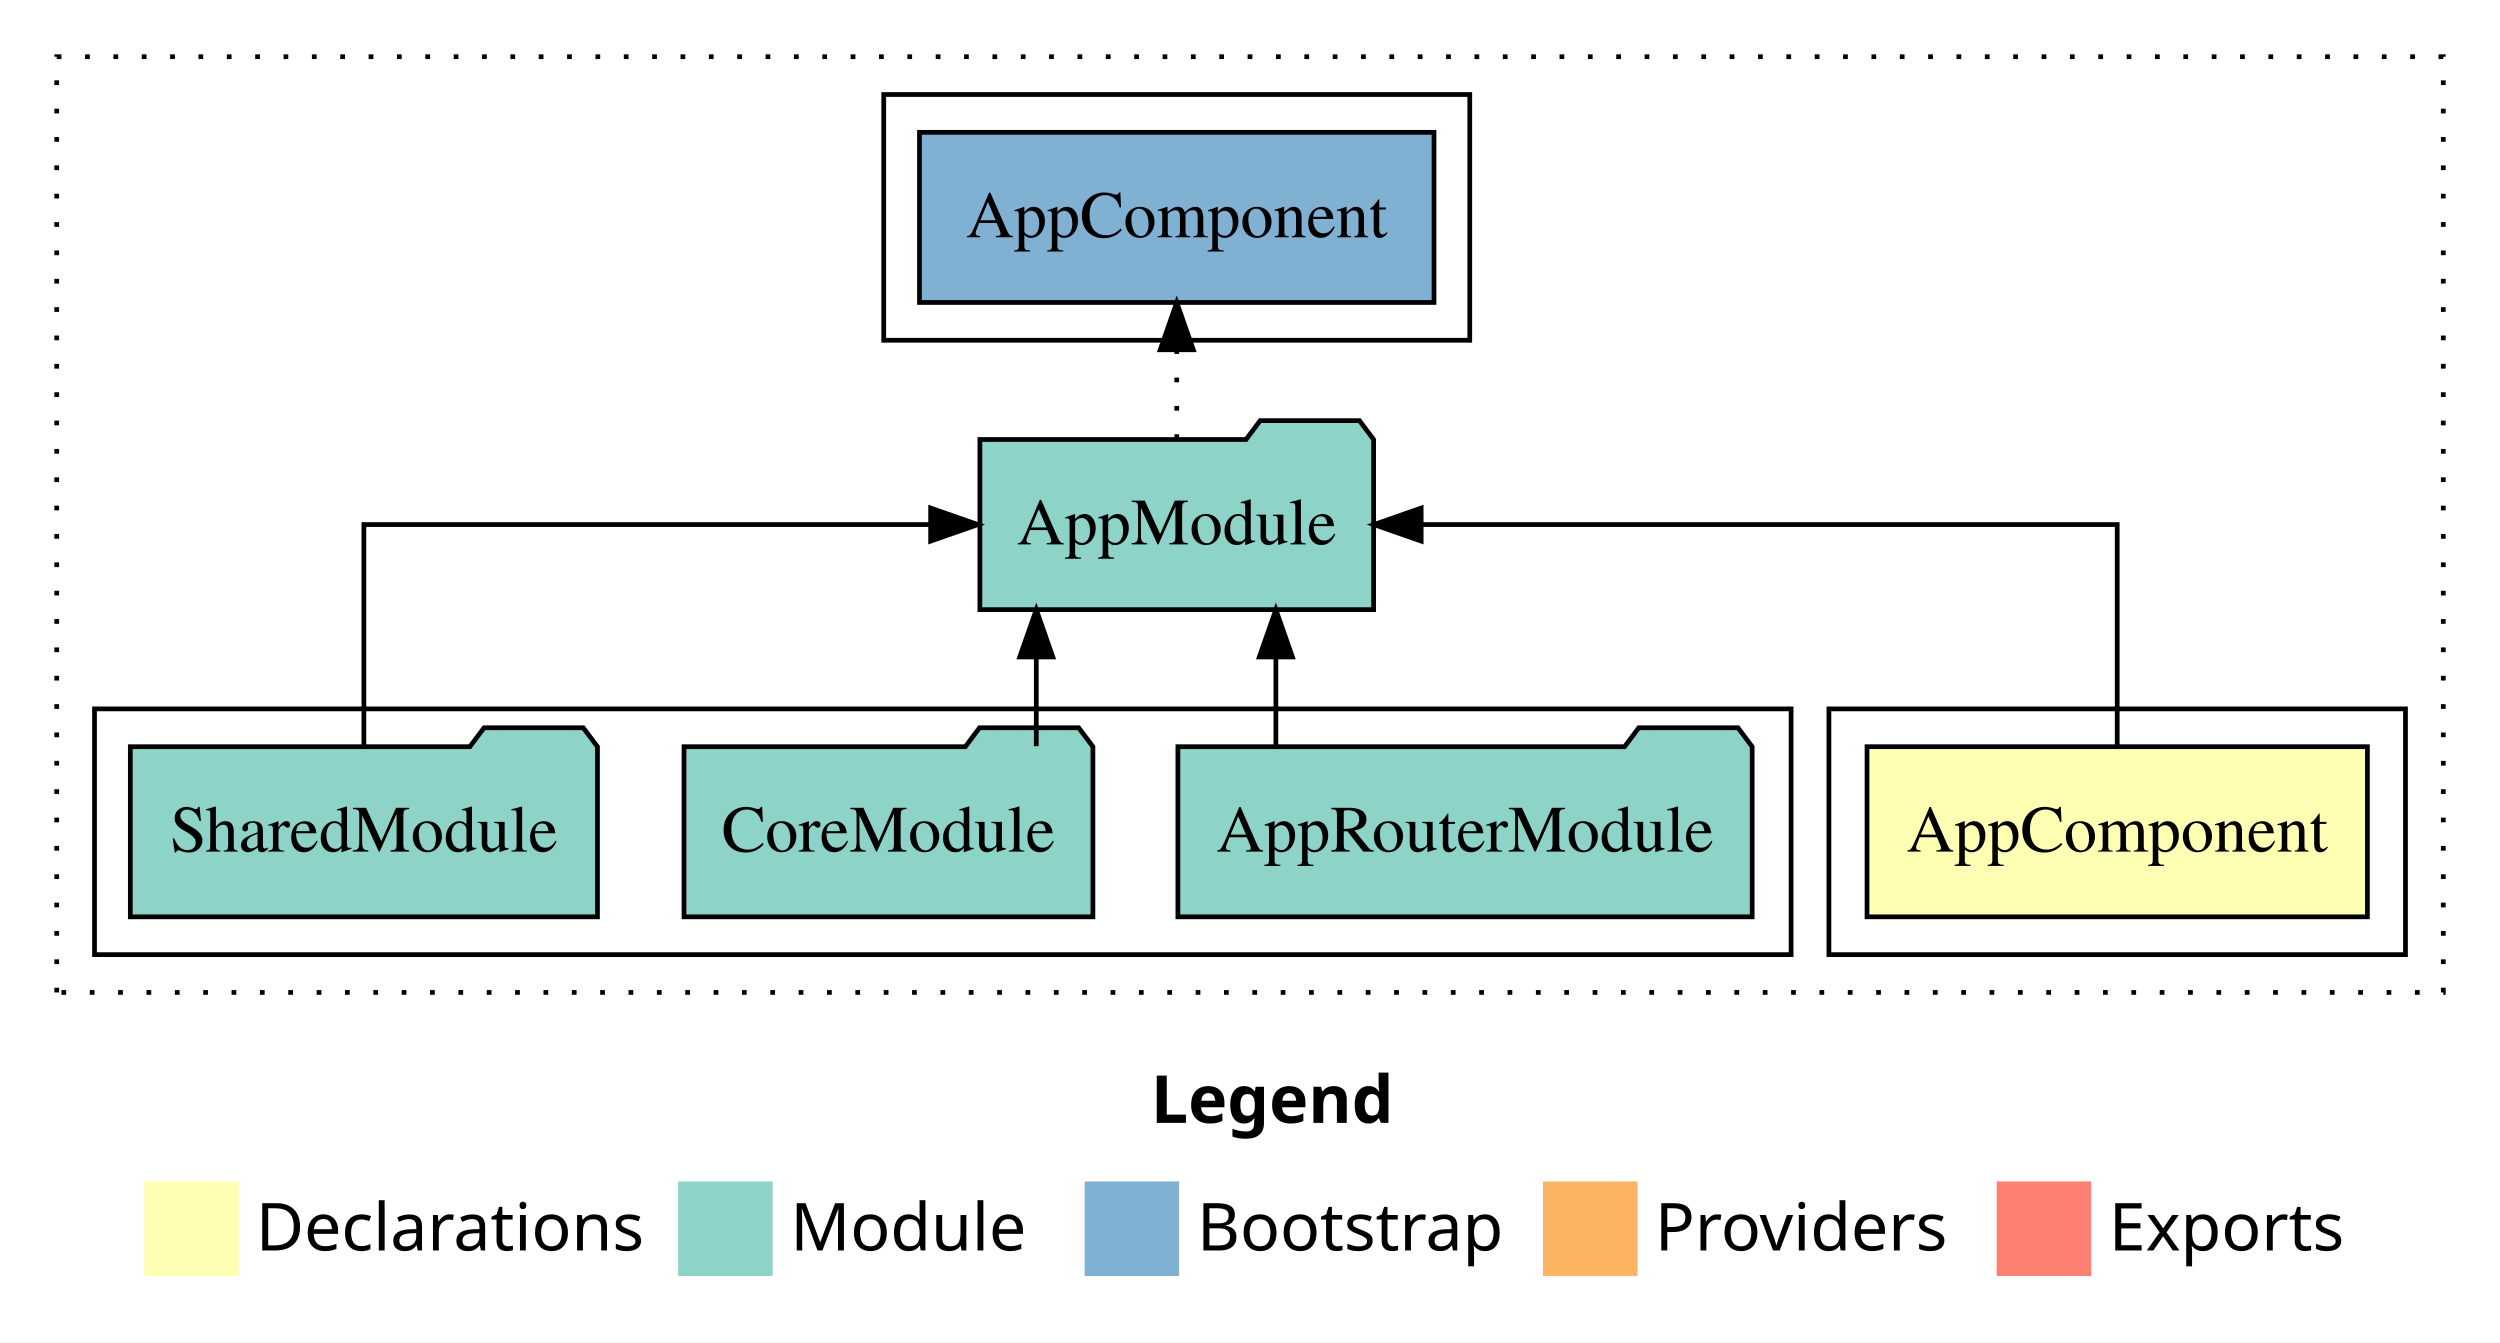
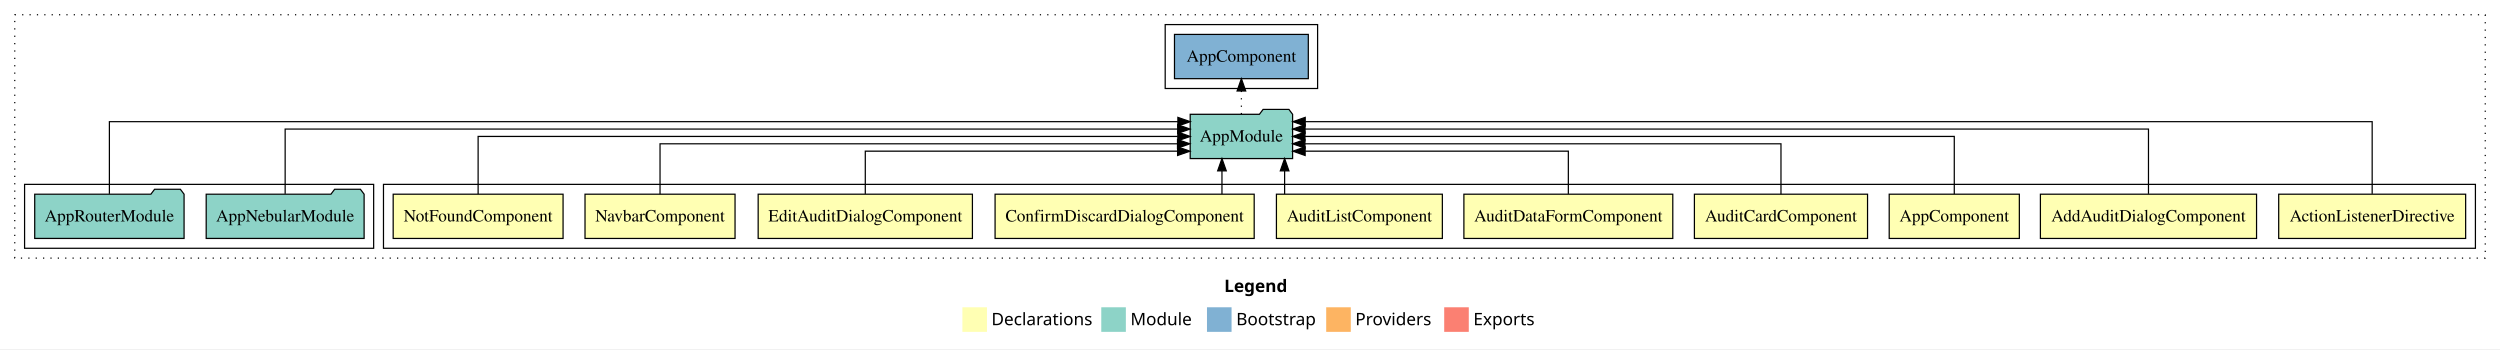
- <svg xmlns="http://www.w3.org/2000/svg" width="529pt" height="284pt" viewBox="0.00 0.00 529.00 284.00">
+ <svg xmlns="http://www.w3.org/2000/svg" width="2034pt" height="284pt" viewBox="0.00 0.00 2034.00 284.00">
  <g id="graph0" class="graph" transform="scale(1 1) rotate(0) translate(4 280)">
-     <polygon fill="#ffffff" stroke="transparent" points="-4,4 -4,-280 525,-280 525,4 -4,4" />
-     <text text-anchor="start" x="239.509" y="-42.4" font-family="sans-serif" font-weight="bold" font-size="14.00" fill="#000000">Legend</text>
-     <polygon fill="#ffffb3" stroke="transparent" points="26.5,-10 26.5,-30 46.5,-30 46.5,-10 26.5,-10" />
-     <text text-anchor="start" x="50.129" y="-15.4" font-family="sans-serif" font-size="14.00" fill="#000000">  Declarations</text>
-     <polygon fill="#8dd3c7" stroke="transparent" points="139.5,-10 139.5,-30 159.5,-30 159.5,-10 139.5,-10" />
-     <text text-anchor="start" x="163.225" y="-15.4" font-family="sans-serif" font-size="14.00" fill="#000000">  Module</text>
-     <polygon fill="#80b1d3" stroke="transparent" points="225.5,-10 225.5,-30 245.5,-30 245.5,-10 225.5,-10" />
-     <text text-anchor="start" x="249.281" y="-15.4" font-family="sans-serif" font-size="14.00" fill="#000000">  Bootstrap</text>
-     <polygon fill="#fdb462" stroke="transparent" points="322.5,-10 322.5,-30 342.5,-30 342.5,-10 322.5,-10" />
-     <text text-anchor="start" x="346.173" y="-15.4" font-family="sans-serif" font-size="14.00" fill="#000000">  Providers</text>
-     <polygon fill="#fb8072" stroke="transparent" points="418.5,-10 418.5,-30 438.5,-30 438.5,-10 418.5,-10" />
-     <text text-anchor="start" x="442.226" y="-15.4" font-family="sans-serif" font-size="14.00" fill="#000000">  Exports</text>
+     <polygon fill="#ffffff" stroke="transparent" points="-4,4 -4,-280 2030,-280 2030,4 -4,4" />
+     <text text-anchor="start" x="992.009" y="-42.4" font-family="sans-serif" font-weight="bold" font-size="14.00" fill="#000000">Legend</text>
+     <polygon fill="#ffffb3" stroke="transparent" points="779,-10 779,-30 799,-30 799,-10 779,-10" />
+     <text text-anchor="start" x="802.629" y="-15.4" font-family="sans-serif" font-size="14.00" fill="#000000">  Declarations</text>
+     <polygon fill="#8dd3c7" stroke="transparent" points="892,-10 892,-30 912,-30 912,-10 892,-10" />
+     <text text-anchor="start" x="915.725" y="-15.4" font-family="sans-serif" font-size="14.00" fill="#000000">  Module</text>
+     <polygon fill="#80b1d3" stroke="transparent" points="978,-10 978,-30 998,-30 998,-10 978,-10" />
+     <text text-anchor="start" x="1001.781" y="-15.4" font-family="sans-serif" font-size="14.00" fill="#000000">  Bootstrap</text>
+     <polygon fill="#fdb462" stroke="transparent" points="1075,-10 1075,-30 1095,-30 1095,-10 1075,-10" />
+     <text text-anchor="start" x="1098.673" y="-15.4" font-family="sans-serif" font-size="14.00" fill="#000000">  Providers</text>
+     <polygon fill="#fb8072" stroke="transparent" points="1171,-10 1171,-30 1191,-30 1191,-10 1171,-10" />
+     <text text-anchor="start" x="1194.726" y="-15.4" font-family="sans-serif" font-size="14.00" fill="#000000">  Exports</text>
    <g id="clust1" class="cluster">
-       <polygon fill="none" stroke="#000000" stroke-dasharray="1,5" points="8,-70 8,-268 513,-268 513,-70 8,-70" />
+       <polygon fill="none" stroke="#000000" stroke-dasharray="1,5" points="8,-70 8,-268 2018,-268 2018,-70 8,-70" />
    </g>
    <g id="clust2" class="cluster">
-       <polygon fill="none" stroke="#000000" points="383,-78 383,-130 505,-130 505,-78 383,-78" />
+       <polygon fill="none" stroke="#000000" points="308,-78 308,-130 2010,-130 2010,-78 308,-78" />
    </g>
-     <g id="clust4" class="cluster">
-       <polygon fill="none" stroke="#000000" points="16,-78 16,-130 375,-130 375,-78 16,-78" />
+     <g id="clust13" class="cluster">
+       <polygon fill="none" stroke="#000000" points="16,-78 16,-130 300,-130 300,-78 16,-78" />
    </g>
-     <g id="clust6" class="cluster">
-       <polygon fill="none" stroke="#000000" points="183,-208 183,-260 307,-260 307,-208 183,-208" />
+     <g id="clust15" class="cluster">
+       <polygon fill="none" stroke="#000000" points="944,-208 944,-260 1068,-260 1068,-208 944,-208" />
    </g>
    <g id="node1" class="node">
-       <polygon fill="#ffffb3" stroke="#000000" points="496.94,-122 391.06,-122 391.06,-86 496.94,-86 496.94,-122" />
-       <text text-anchor="middle" x="444" y="-99.8" font-family="Times,serif" font-size="14.00" fill="#000000">AppComponent</text>
+       <polygon fill="#ffffb3" stroke="#000000" points="2002.053,-122 1849.947,-122 1849.947,-86 2002.053,-86 2002.053,-122" />
+       <text text-anchor="middle" x="1926" y="-99.8" font-family="Times,serif" font-size="14.00" fill="#000000">ActionListenerDirective</text>
+     </g>
+     <g id="node11" class="node">
+       <polygon fill="#8dd3c7" stroke="#000000" points="1047.657,-187 1044.657,-191 1023.657,-191 1020.657,-187 964.343,-187 964.343,-151 1047.657,-151 1047.657,-187" />
+       <text text-anchor="middle" x="1006" y="-164.8" font-family="Times,serif" font-size="14.00" fill="#000000">AppModule</text>
+     </g>
+     <g id="edge1" class="edge">
+       <path fill="none" stroke="#000000" d="M1926,-122.248C1926,-145.018 1926,-181 1926,-181 1926,-181 1057.921,-181 1057.921,-181" />
+       <polygon fill="#000000" stroke="#000000" points="1057.921,-177.5 1047.921,-181 1057.921,-184.5 1057.921,-177.5" />
    </g>
    <g id="node2" class="node">
-       <polygon fill="#8dd3c7" stroke="#000000" points="286.657,-187 283.657,-191 262.657,-191 259.657,-187 203.343,-187 203.343,-151 286.657,-151 286.657,-187" />
-       <text text-anchor="middle" x="245" y="-164.8" font-family="Times,serif" font-size="14.00" fill="#000000">AppModule</text>
+       <polygon fill="#ffffb3" stroke="#000000" points="1831.93,-122 1656.07,-122 1656.07,-86 1831.93,-86 1831.93,-122" />
+       <text text-anchor="middle" x="1744" y="-99.8" font-family="Times,serif" font-size="14.00" fill="#000000">AddAuditDialogComponent</text>
    </g>
-     <g id="edge1" class="edge">
-       <path fill="none" stroke="#000000" d="M444,-122.106C444,-141.339 444,-169 444,-169 444,-169 296.717,-169 296.717,-169" />
-       <polygon fill="#000000" stroke="#000000" points="296.717,-165.5 286.717,-169 296.717,-172.5 296.717,-165.5" />
+     <g id="edge2" class="edge">
+       <path fill="none" stroke="#000000" d="M1744,-122.284C1744,-143.321 1744,-175 1744,-175 1744,-175 1057.793,-175 1057.793,-175" />
+       <polygon fill="#000000" stroke="#000000" points="1057.793,-171.5 1047.793,-175 1057.793,-178.5 1057.793,-171.5" />
+     </g>
+     <g id="node3" class="node">
+       <polygon fill="#ffffb3" stroke="#000000" points="1638.94,-122 1533.06,-122 1533.06,-86 1638.94,-86 1638.94,-122" />
+       <text text-anchor="middle" x="1586" y="-99.8" font-family="Times,serif" font-size="14.00" fill="#000000">AppComponent</text>
+     </g>
+     <g id="edge3" class="edge">
+       <path fill="none" stroke="#000000" d="M1586,-122.106C1586,-141.339 1586,-169 1586,-169 1586,-169 1057.712,-169 1057.712,-169" />
+       <polygon fill="#000000" stroke="#000000" points="1057.712,-165.5 1047.712,-169 1057.712,-172.5 1057.712,-165.5" />
+     </g>
+     <g id="node4" class="node">
+       <polygon fill="#ffffb3" stroke="#000000" points="1515.433,-122 1374.567,-122 1374.567,-86 1515.433,-86 1515.433,-122" />
+       <text text-anchor="middle" x="1445" y="-99.8" font-family="Times,serif" font-size="14.00" fill="#000000">AuditCardComponent</text>
+     </g>
+     <g id="edge4" class="edge">
+       <path fill="none" stroke="#000000" d="M1445,-122.022C1445,-139.373 1445,-163 1445,-163 1445,-163 1057.696,-163 1057.696,-163" />
+       <polygon fill="#000000" stroke="#000000" points="1057.696,-159.5 1047.696,-163 1057.696,-166.5 1057.696,-159.5" />
+     </g>
+     <g id="node5" class="node">
+       <polygon fill="#ffffb3" stroke="#000000" points="1356.98,-122 1187.02,-122 1187.02,-86 1356.98,-86 1356.98,-122" />
+       <text text-anchor="middle" x="1272" y="-99.8" font-family="Times,serif" font-size="14.00" fill="#000000">AuditDataFormComponent</text>
+     </g>
+     <g id="edge5" class="edge">
+       <path fill="none" stroke="#000000" d="M1272,-122.24C1272,-137.571 1272,-157 1272,-157 1272,-157 1057.855,-157 1057.855,-157" />
+       <polygon fill="#000000" stroke="#000000" points="1057.855,-153.5 1047.855,-157 1057.855,-160.5 1057.855,-153.5" />
    </g>
    <g id="node6" class="node">
-       <polygon fill="#80b1d3" stroke="#000000" points="299.439,-252 190.561,-252 190.561,-216 299.439,-216 299.439,-252" />
-       <text text-anchor="middle" x="245" y="-229.8" font-family="Times,serif" font-size="14.00" fill="#000000">AppComponent </text>
+       <polygon fill="#ffffb3" stroke="#000000" points="1169.499,-122 1034.501,-122 1034.501,-86 1169.499,-86 1169.499,-122" />
+       <text text-anchor="middle" x="1102" y="-99.8" font-family="Times,serif" font-size="14.00" fill="#000000">AuditListComponent</text>
    </g>
-     <g id="edge5" class="edge">
-       <path fill="none" stroke="#000000" stroke-dasharray="1,5" d="M245,-187.106C245,-187.106 245,-205.991 245,-205.991" />
-       <polygon fill="#000000" stroke="#000000" points="241.5,-205.991 245,-215.991 248.5,-205.991 241.5,-205.991" />
+     <g id="edge6" class="edge">
+       <path fill="none" stroke="#000000" d="M1041.165,-122.106C1041.165,-122.106 1041.165,-140.991 1041.165,-140.991" />
+       <polygon fill="#000000" stroke="#000000" points="1037.665,-140.991 1041.165,-150.991 1044.665,-140.991 1037.665,-140.991" />
    </g>
-     <g id="node3" class="node">
-       <polygon fill="#8dd3c7" stroke="#000000" points="366.759,-122 363.759,-126 342.759,-126 339.759,-122 245.241,-122 245.241,-86 366.759,-86 366.759,-122" />
-       <text text-anchor="middle" x="306" y="-99.8" font-family="Times,serif" font-size="14.00" fill="#000000">AppRouterModule</text>
+     <g id="node7" class="node">
+       <polygon fill="#ffffb3" stroke="#000000" points="1016.406,-122 805.594,-122 805.594,-86 1016.406,-86 1016.406,-122" />
+       <text text-anchor="middle" x="911" y="-99.8" font-family="Times,serif" font-size="14.00" fill="#000000">ConfirmDiscardDialogComponent</text>
    </g>
-     <g id="edge2" class="edge">
-       <path fill="none" stroke="#000000" d="M265.974,-122.106C265.974,-122.106 265.974,-140.991 265.974,-140.991" />
-       <polygon fill="#000000" stroke="#000000" points="262.474,-140.991 265.974,-150.991 269.474,-140.991 262.474,-140.991" />
+     <g id="edge7" class="edge">
+       <path fill="none" stroke="#000000" d="M990.187,-122.106C990.187,-122.106 990.187,-140.991 990.187,-140.991" />
+       <polygon fill="#000000" stroke="#000000" points="986.687,-140.991 990.187,-150.991 993.687,-140.991 986.687,-140.991" />
    </g>
-     <g id="node4" class="node">
-       <polygon fill="#8dd3c7" stroke="#000000" points="227.262,-122 224.262,-126 203.262,-126 200.262,-122 140.738,-122 140.738,-86 227.262,-86 227.262,-122" />
-       <text text-anchor="middle" x="184" y="-99.8" font-family="Times,serif" font-size="14.00" fill="#000000">CoreModule</text>
+     <g id="node8" class="node">
+       <polygon fill="#ffffb3" stroke="#000000" points="787.157,-122 612.843,-122 612.843,-86 787.157,-86 787.157,-122" />
+       <text text-anchor="middle" x="700" y="-99.8" font-family="Times,serif" font-size="14.00" fill="#000000">EditAuditDialogComponent</text>
    </g>
-     <g id="edge3" class="edge">
-       <path fill="none" stroke="#000000" d="M215.276,-122.106C215.276,-122.106 215.276,-140.991 215.276,-140.991" />
-       <polygon fill="#000000" stroke="#000000" points="211.776,-140.991 215.276,-150.991 218.776,-140.991 211.776,-140.991" />
+     <g id="edge8" class="edge">
+       <path fill="none" stroke="#000000" d="M700,-122.24C700,-137.571 700,-157 700,-157 700,-157 954.094,-157 954.094,-157" />
+       <polygon fill="#000000" stroke="#000000" points="954.094,-160.5 964.094,-157 954.094,-153.5 954.094,-160.5" />
    </g>
-     <g id="node5" class="node">
-       <polygon fill="#8dd3c7" stroke="#000000" points="122.423,-122 119.423,-126 98.423,-126 95.423,-122 23.577,-122 23.577,-86 122.423,-86 122.423,-122" />
-       <text text-anchor="middle" x="73" y="-99.8" font-family="Times,serif" font-size="14.00" fill="#000000">SharedModule</text>
+     <g id="node9" class="node">
+       <polygon fill="#ffffb3" stroke="#000000" points="594.03,-122 471.97,-122 471.97,-86 594.03,-86 594.03,-122" />
+       <text text-anchor="middle" x="533" y="-99.8" font-family="Times,serif" font-size="14.00" fill="#000000">NavbarComponent</text>
    </g>
-     <g id="edge4" class="edge">
-       <path fill="none" stroke="#000000" d="M73,-122.106C73,-141.339 73,-169 73,-169 73,-169 192.924,-169 192.924,-169" />
-       <polygon fill="#000000" stroke="#000000" points="192.924,-172.5 202.924,-169 192.924,-165.5 192.924,-172.5" />
+     <g id="edge9" class="edge">
+       <path fill="none" stroke="#000000" d="M533,-122.022C533,-139.373 533,-163 533,-163 533,-163 954.024,-163 954.024,-163" />
+       <polygon fill="#000000" stroke="#000000" points="954.024,-166.5 964.024,-163 954.024,-159.5 954.024,-166.5" />
+     </g>
+     <g id="node10" class="node">
+       <polygon fill="#ffffb3" stroke="#000000" points="454.112,-122 315.888,-122 315.888,-86 454.112,-86 454.112,-122" />
+       <text text-anchor="middle" x="385" y="-99.8" font-family="Times,serif" font-size="14.00" fill="#000000">NotFoundComponent</text>
+     </g>
+     <g id="edge10" class="edge">
+       <path fill="none" stroke="#000000" d="M385,-122.106C385,-141.339 385,-169 385,-169 385,-169 954.29,-169 954.29,-169" />
+       <polygon fill="#000000" stroke="#000000" points="954.29,-172.5 964.29,-169 954.29,-165.5 954.29,-172.5" />
+     </g>
+     <g id="node14" class="node">
+       <polygon fill="#80b1d3" stroke="#000000" points="1060.439,-252 951.561,-252 951.561,-216 1060.439,-216 1060.439,-252" />
+       <text text-anchor="middle" x="1006" y="-229.8" font-family="Times,serif" font-size="14.00" fill="#000000">AppComponent </text>
+     </g>
+     <g id="edge13" class="edge">
+       <path fill="none" stroke="#000000" stroke-dasharray="1,5" d="M1006,-187.106C1006,-187.106 1006,-205.991 1006,-205.991" />
+       <polygon fill="#000000" stroke="#000000" points="1002.5,-205.991 1006,-215.991 1009.5,-205.991 1002.5,-205.991" />
+     </g>
+     <g id="node12" class="node">
+       <polygon fill="#8dd3c7" stroke="#000000" points="292.244,-122 289.244,-126 268.244,-126 265.244,-122 163.756,-122 163.756,-86 292.244,-86 292.244,-122" />
+       <text text-anchor="middle" x="228" y="-99.8" font-family="Times,serif" font-size="14.00" fill="#000000">AppNebularModule</text>
+     </g>
+     <g id="edge11" class="edge">
+       <path fill="none" stroke="#000000" d="M228,-122.284C228,-143.321 228,-175 228,-175 228,-175 954.171,-175 954.171,-175" />
+       <polygon fill="#000000" stroke="#000000" points="954.171,-178.5 964.171,-175 954.171,-171.5 954.171,-178.5" />
+     </g>
+     <g id="node13" class="node">
+       <polygon fill="#8dd3c7" stroke="#000000" points="145.759,-122 142.759,-126 121.759,-126 118.759,-122 24.241,-122 24.241,-86 145.759,-86 145.759,-122" />
+       <text text-anchor="middle" x="85" y="-99.8" font-family="Times,serif" font-size="14.00" fill="#000000">AppRouterModule</text>
+     </g>
+     <g id="edge12" class="edge">
+       <path fill="none" stroke="#000000" d="M85,-122.248C85,-145.018 85,-181 85,-181 85,-181 954.336,-181 954.336,-181" />
+       <polygon fill="#000000" stroke="#000000" points="954.336,-184.5 964.336,-181 954.336,-177.5 954.336,-184.5" />
    </g>
  </g>
</svg>
